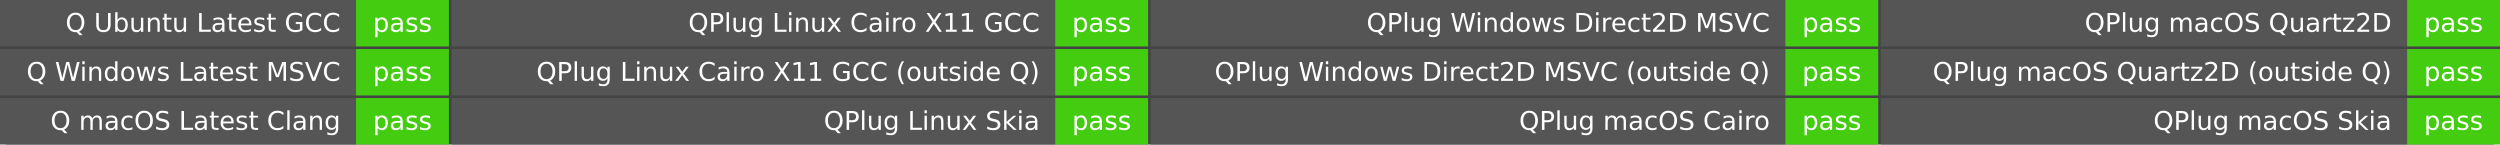
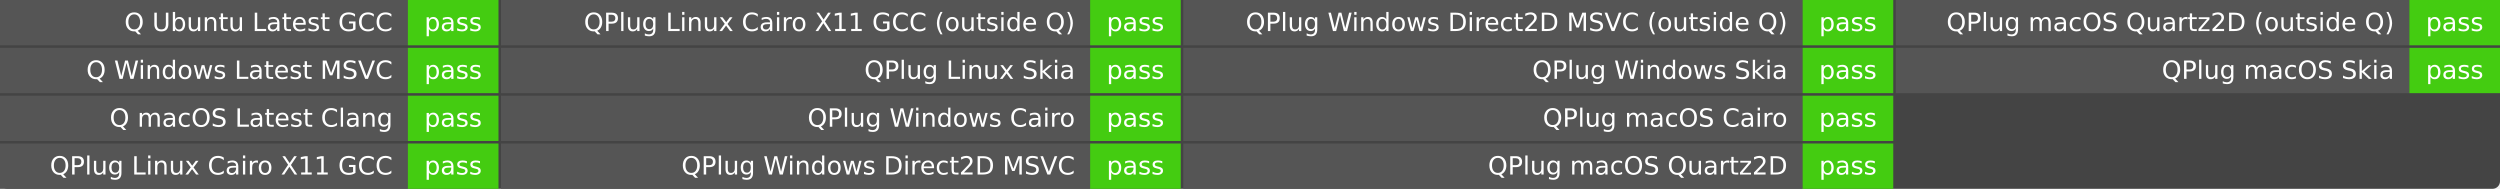
- <svg xmlns="http://www.w3.org/2000/svg" width="969" height="56" role="img" aria-label="Q build">
-   <rect width="969" height="56" rx="3" fill="#444" />
+ <svg xmlns="http://www.w3.org/2000/svg" width="993" height="75" role="img" aria-label="Q build">
+   <rect width="993" height="75" rx="3" fill="#444" />
  <g fill="#fff" font-family="Verdana,DejaVu Sans,Geneva,sans-serif" text-anchor="middle">
-     <rect x="0" y="0.0" width="138.0" height="18.0" fill="#555" />
-     <rect x="138.0" y="0.0" width="36.0" height="18.0" fill="#4c1" />
-     <text x="132.0" y="12.333" font-size="10.0" text-anchor="end">Q Ubuntu Latest GCC</text>
-     <text x="156.0" y="12.333" font-size="10.0">pass</text>
-     <rect x="0" y="19.0" width="138.0" height="18.0" fill="#555" />
-     <rect x="138.0" y="19.0" width="36.0" height="18.0" fill="#4c1" />
-     <text x="132.0" y="31.333" font-size="10.0" text-anchor="end">Q Windows Latest MSVC</text>
-     <text x="156.0" y="31.333" font-size="10.0">pass</text>
-     <rect x="0" y="38.0" width="138.0" height="18.0" fill="#555" />
-     <rect x="138.0" y="38.0" width="36.0" height="18.0" fill="#4c1" />
-     <text x="132.0" y="50.333" font-size="10.0" text-anchor="end">Q macOS Latest Clang</text>
-     <text x="156.0" y="50.333" font-size="10.0">pass</text>
-     <rect x="175.0" y="0.0" width="234.0" height="18.0" fill="#555" />
-     <rect x="409.0" y="0.0" width="36.0" height="18.0" fill="#4c1" />
-     <text x="403.0" y="12.333" font-size="10.0" text-anchor="end">QPlug Linux Cairo X11 GCC</text>
-     <text x="427.0" y="12.333" font-size="10.0">pass</text>
-     <rect x="175.0" y="19.0" width="234.0" height="18.0" fill="#555" />
-     <rect x="409.0" y="19.0" width="36.0" height="18.0" fill="#4c1" />
-     <text x="403.0" y="31.333" font-size="10.0" text-anchor="end">QPlug Linux Cairo X11 GCC (outside Q)</text>
-     <text x="427.0" y="31.333" font-size="10.0">pass</text>
-     <rect x="175.0" y="38.0" width="234.0" height="18.0" fill="#555" />
-     <rect x="409.0" y="38.0" width="36.0" height="18.0" fill="#4c1" />
-     <text x="403.0" y="50.333" font-size="10.0" text-anchor="end">QPlug Linux Skia</text>
-     <text x="427.0" y="50.333" font-size="10.0">pass</text>
-     <rect x="446.0" y="0.0" width="246.0" height="18.0" fill="#555" />
-     <rect x="692.0" y="0.0" width="36.0" height="18.0" fill="#4c1" />
-     <text x="686.0" y="12.333" font-size="10.0" text-anchor="end">QPlug Windows Direct2D MSVC</text>
-     <text x="710.0" y="12.333" font-size="10.0">pass</text>
-     <rect x="446.0" y="19.0" width="246.0" height="18.0" fill="#555" />
-     <rect x="692.0" y="19.0" width="36.0" height="18.0" fill="#4c1" />
-     <text x="686.0" y="31.333" font-size="10.0" text-anchor="end">QPlug Windows Direct2D MSVC (outside Q)</text>
-     <text x="710.0" y="31.333" font-size="10.0">pass</text>
-     <rect x="446.0" y="38.0" width="246.0" height="18.0" fill="#555" />
-     <rect x="692.0" y="38.0" width="36.0" height="18.0" fill="#4c1" />
-     <text x="686.0" y="50.333" font-size="10.0" text-anchor="end">QPlug macOS Cairo</text>
-     <text x="710.0" y="50.333" font-size="10.0">pass</text>
-     <rect x="729.0" y="0.0" width="204.0" height="18.0" fill="#555" />
-     <rect x="933.0" y="0.0" width="36.0" height="18.0" fill="#4c1" />
-     <text x="927.0" y="12.333" font-size="10.0" text-anchor="end">QPlug macOS Quartz2D</text>
-     <text x="951.0" y="12.333" font-size="10.0">pass</text>
-     <rect x="729.0" y="19.0" width="204.0" height="18.0" fill="#555" />
-     <rect x="933.0" y="19.0" width="36.0" height="18.0" fill="#4c1" />
-     <text x="927.0" y="31.333" font-size="10.0" text-anchor="end">QPlug macOS Quartz2D (outside Q)</text>
-     <text x="951.0" y="31.333" font-size="10.0">pass</text>
-     <rect x="729.0" y="38.0" width="204.0" height="18.0" fill="#555" />
-     <rect x="933.0" y="38.0" width="36.0" height="18.0" fill="#4c1" />
-     <text x="927.0" y="50.333" font-size="10.0" text-anchor="end">QPlug macOS Skia</text>
-     <text x="951.0" y="50.333" font-size="10.0">pass</text>
+     <rect x="0" y="0.0" width="162.0" height="18.0" fill="#555" />
+     <rect x="162.0" y="0.0" width="36.0" height="18.0" fill="#4c1" />
+     <text x="156.0" y="12.333" font-size="10.0" text-anchor="end">Q Ubuntu Latest GCC</text>
+     <text x="180.0" y="12.333" font-size="10.0">pass</text>
+     <rect x="0" y="19.0" width="162.0" height="18.0" fill="#555" />
+     <rect x="162.0" y="19.0" width="36.0" height="18.0" fill="#4c1" />
+     <text x="156.0" y="31.333" font-size="10.0" text-anchor="end">Q Windows Latest MSVC</text>
+     <text x="180.0" y="31.333" font-size="10.0">pass</text>
+     <rect x="0" y="38.0" width="162.0" height="18.0" fill="#555" />
+     <rect x="162.0" y="38.0" width="36.0" height="18.0" fill="#4c1" />
+     <text x="156.0" y="50.333" font-size="10.0" text-anchor="end">Q macOS Latest Clang</text>
+     <text x="180.0" y="50.333" font-size="10.0">pass</text>
+     <rect x="0" y="57.0" width="162.0" height="18.0" fill="#555" />
+     <rect x="162.0" y="57.0" width="36.0" height="18.0" fill="#4c1" />
+     <text x="156.0" y="69.333" font-size="10.0" text-anchor="end">QPlug Linux Cairo X11 GCC</text>
+     <text x="180.0" y="69.333" font-size="10.0">pass</text>
+     <rect x="199.0" y="0.0" width="234.0" height="18.0" fill="#555" />
+     <rect x="433.0" y="0.0" width="36.0" height="18.0" fill="#4c1" />
+     <text x="427.0" y="12.333" font-size="10.0" text-anchor="end">QPlug Linux Cairo X11 GCC (outside Q)</text>
+     <text x="451.0" y="12.333" font-size="10.0">pass</text>
+     <rect x="199.0" y="19.0" width="234.0" height="18.0" fill="#555" />
+     <rect x="433.0" y="19.0" width="36.0" height="18.0" fill="#4c1" />
+     <text x="427.0" y="31.333" font-size="10.0" text-anchor="end">QPlug Linux Skia</text>
+     <text x="451.0" y="31.333" font-size="10.0">pass</text>
+     <rect x="199.0" y="38.0" width="234.0" height="18.0" fill="#555" />
+     <rect x="433.0" y="38.0" width="36.0" height="18.0" fill="#4c1" />
+     <text x="427.0" y="50.333" font-size="10.0" text-anchor="end">QPlug Windows Cairo</text>
+     <text x="451.0" y="50.333" font-size="10.0">pass</text>
+     <rect x="199.0" y="57.0" width="234.0" height="18.0" fill="#555" />
+     <rect x="433.0" y="57.0" width="36.0" height="18.0" fill="#4c1" />
+     <text x="427.0" y="69.333" font-size="10.0" text-anchor="end">QPlug Windows Direct2D MSVC</text>
+     <text x="451.0" y="69.333" font-size="10.0">pass</text>
+     <rect x="470.0" y="0.0" width="246.0" height="18.0" fill="#555" />
+     <rect x="716.0" y="0.0" width="36.0" height="18.0" fill="#4c1" />
+     <text x="710.0" y="12.333" font-size="10.0" text-anchor="end">QPlug Windows Direct2D MSVC (outside Q)</text>
+     <text x="734.0" y="12.333" font-size="10.0">pass</text>
+     <rect x="470.0" y="19.0" width="246.0" height="18.0" fill="#555" />
+     <rect x="716.0" y="19.0" width="36.0" height="18.0" fill="#4c1" />
+     <text x="710.0" y="31.333" font-size="10.0" text-anchor="end">QPlug Windows Skia</text>
+     <text x="734.0" y="31.333" font-size="10.0">pass</text>
+     <rect x="470.0" y="38.0" width="246.0" height="18.0" fill="#555" />
+     <rect x="716.0" y="38.0" width="36.0" height="18.0" fill="#4c1" />
+     <text x="710.0" y="50.333" font-size="10.0" text-anchor="end">QPlug macOS Cairo</text>
+     <text x="734.0" y="50.333" font-size="10.0">pass</text>
+     <rect x="470.0" y="57.0" width="246.0" height="18.0" fill="#555" />
+     <rect x="716.0" y="57.0" width="36.0" height="18.0" fill="#4c1" />
+     <text x="710.0" y="69.333" font-size="10.0" text-anchor="end">QPlug macOS Quartz2D</text>
+     <text x="734.0" y="69.333" font-size="10.0">pass</text>
+     <rect x="753.0" y="0.0" width="204.0" height="18.0" fill="#555" />
+     <rect x="957.0" y="0.0" width="36.0" height="18.0" fill="#4c1" />
+     <text x="951.0" y="12.333" font-size="10.0" text-anchor="end">QPlug macOS Quartz2D (outside Q)</text>
+     <text x="975.0" y="12.333" font-size="10.0">pass</text>
+     <rect x="753.0" y="19.0" width="204.0" height="18.0" fill="#555" />
+     <rect x="957.0" y="19.0" width="36.0" height="18.0" fill="#4c1" />
+     <text x="951.0" y="31.333" font-size="10.0" text-anchor="end">QPlug macOS Skia</text>
+     <text x="975.0" y="31.333" font-size="10.0">pass</text>
  </g>
</svg>
